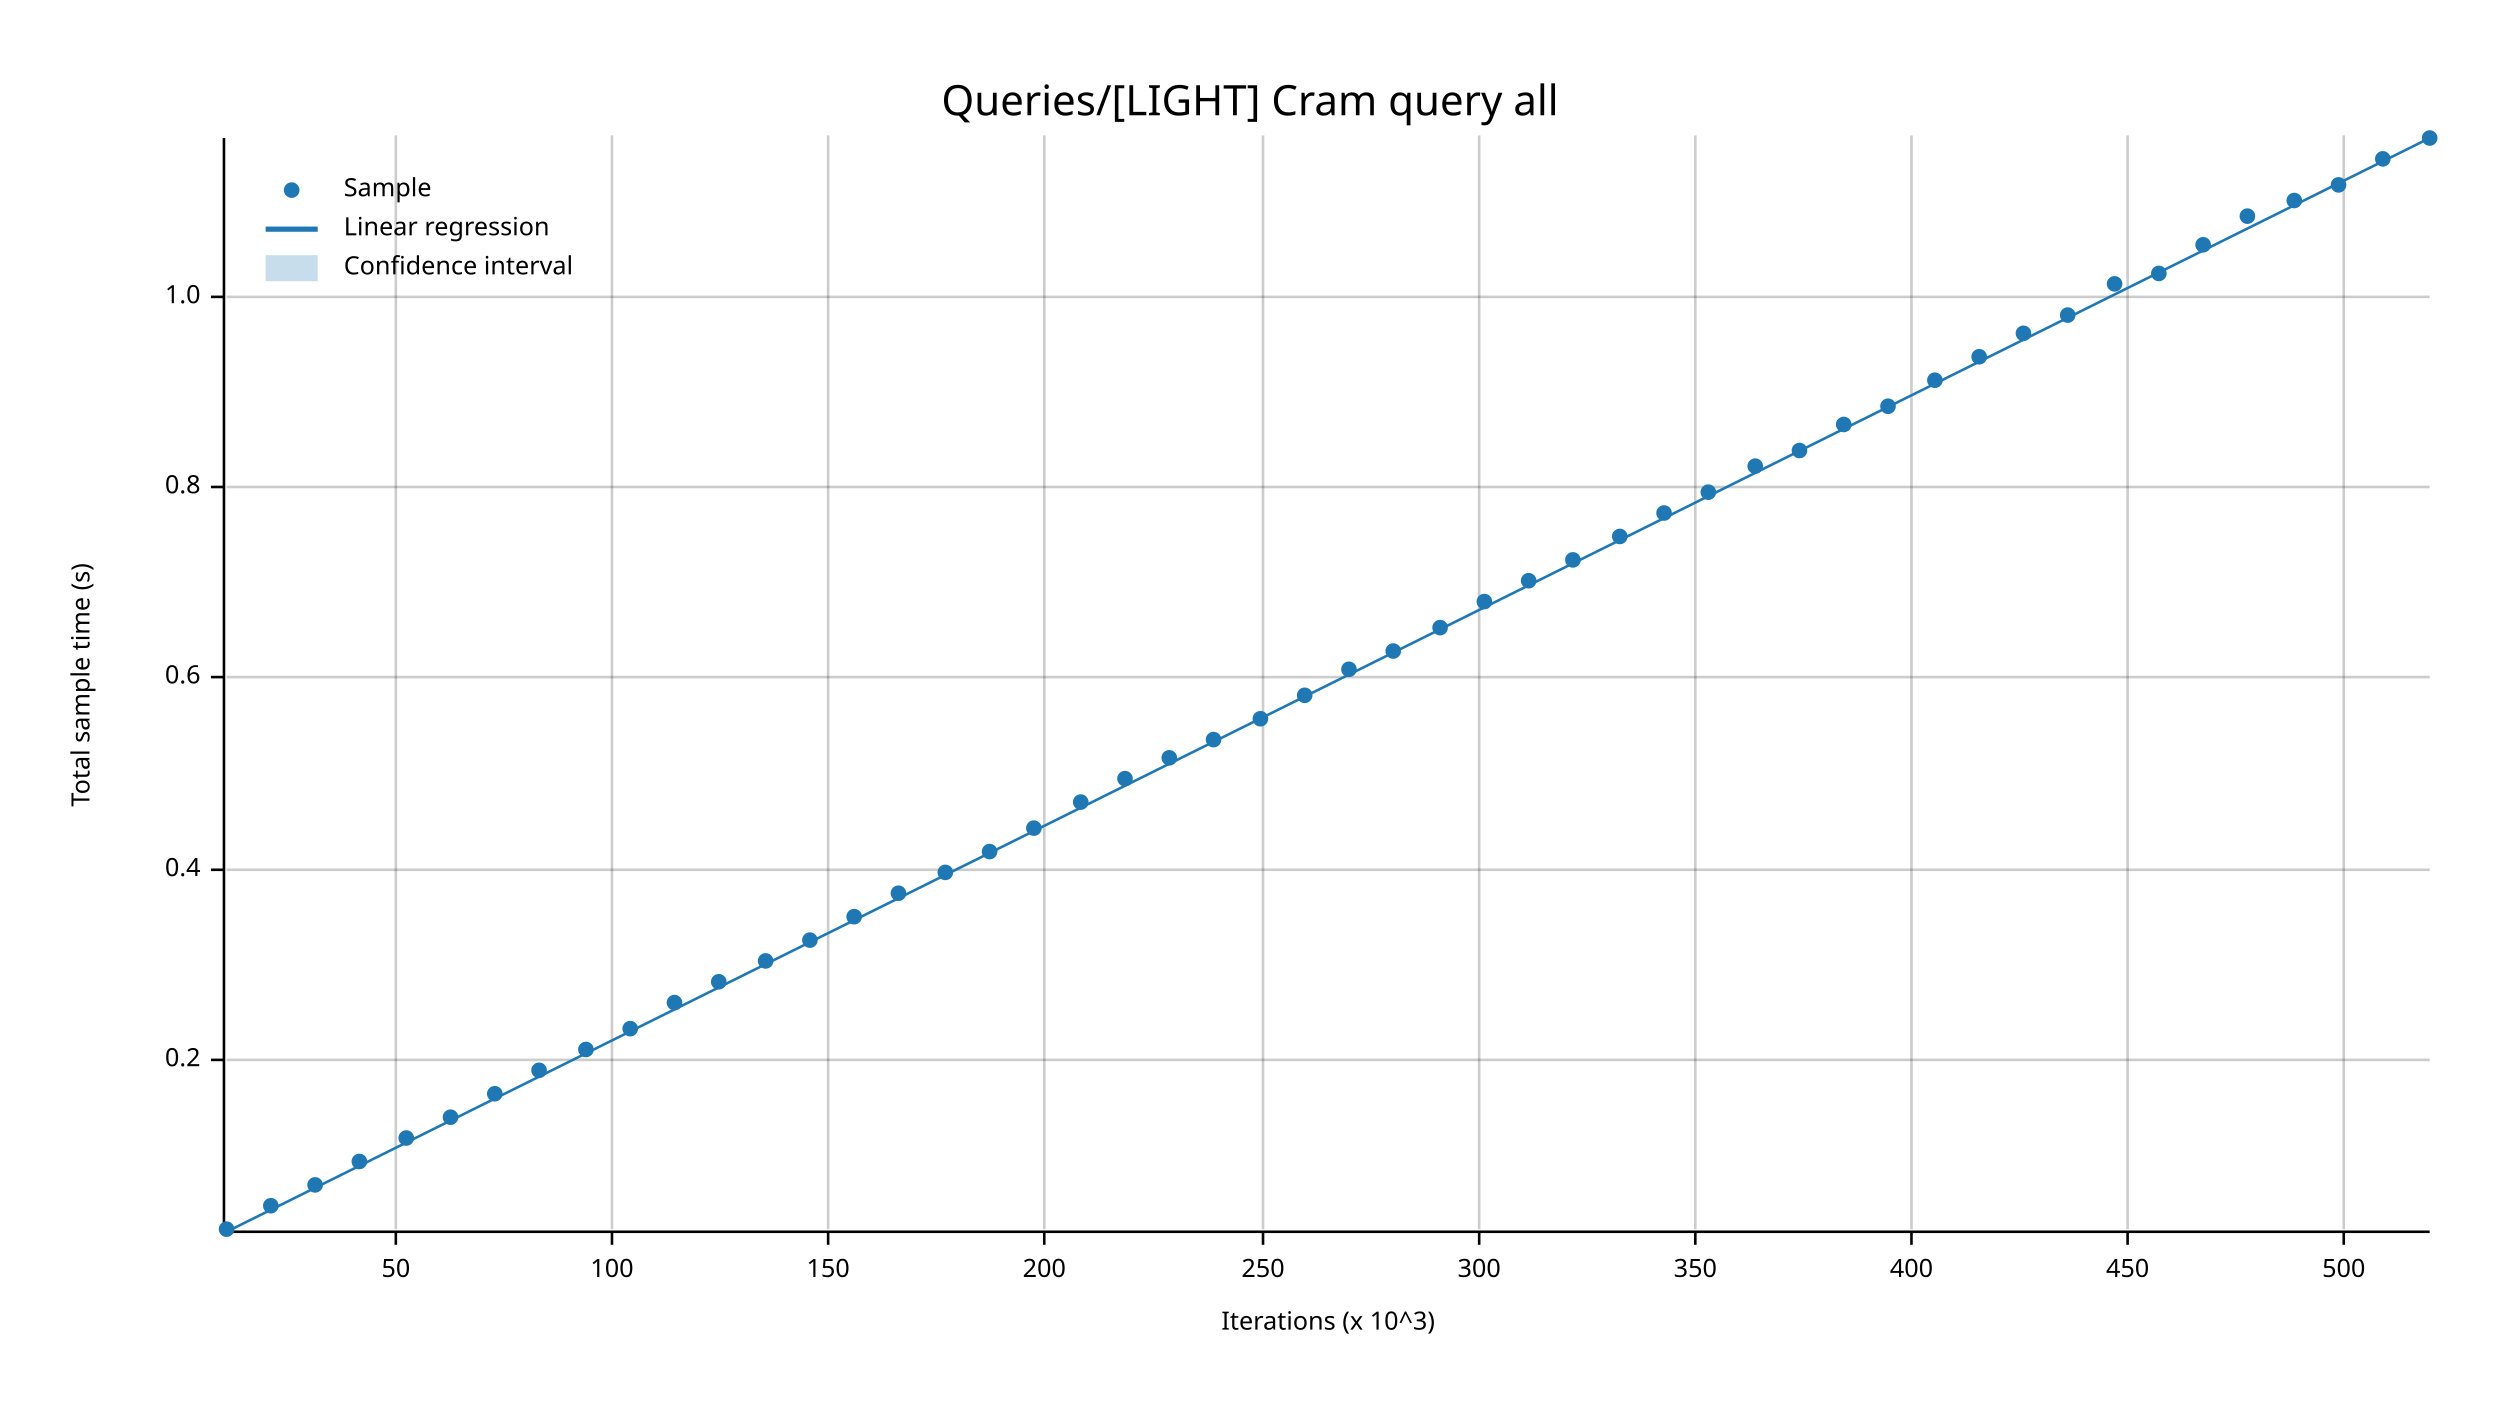
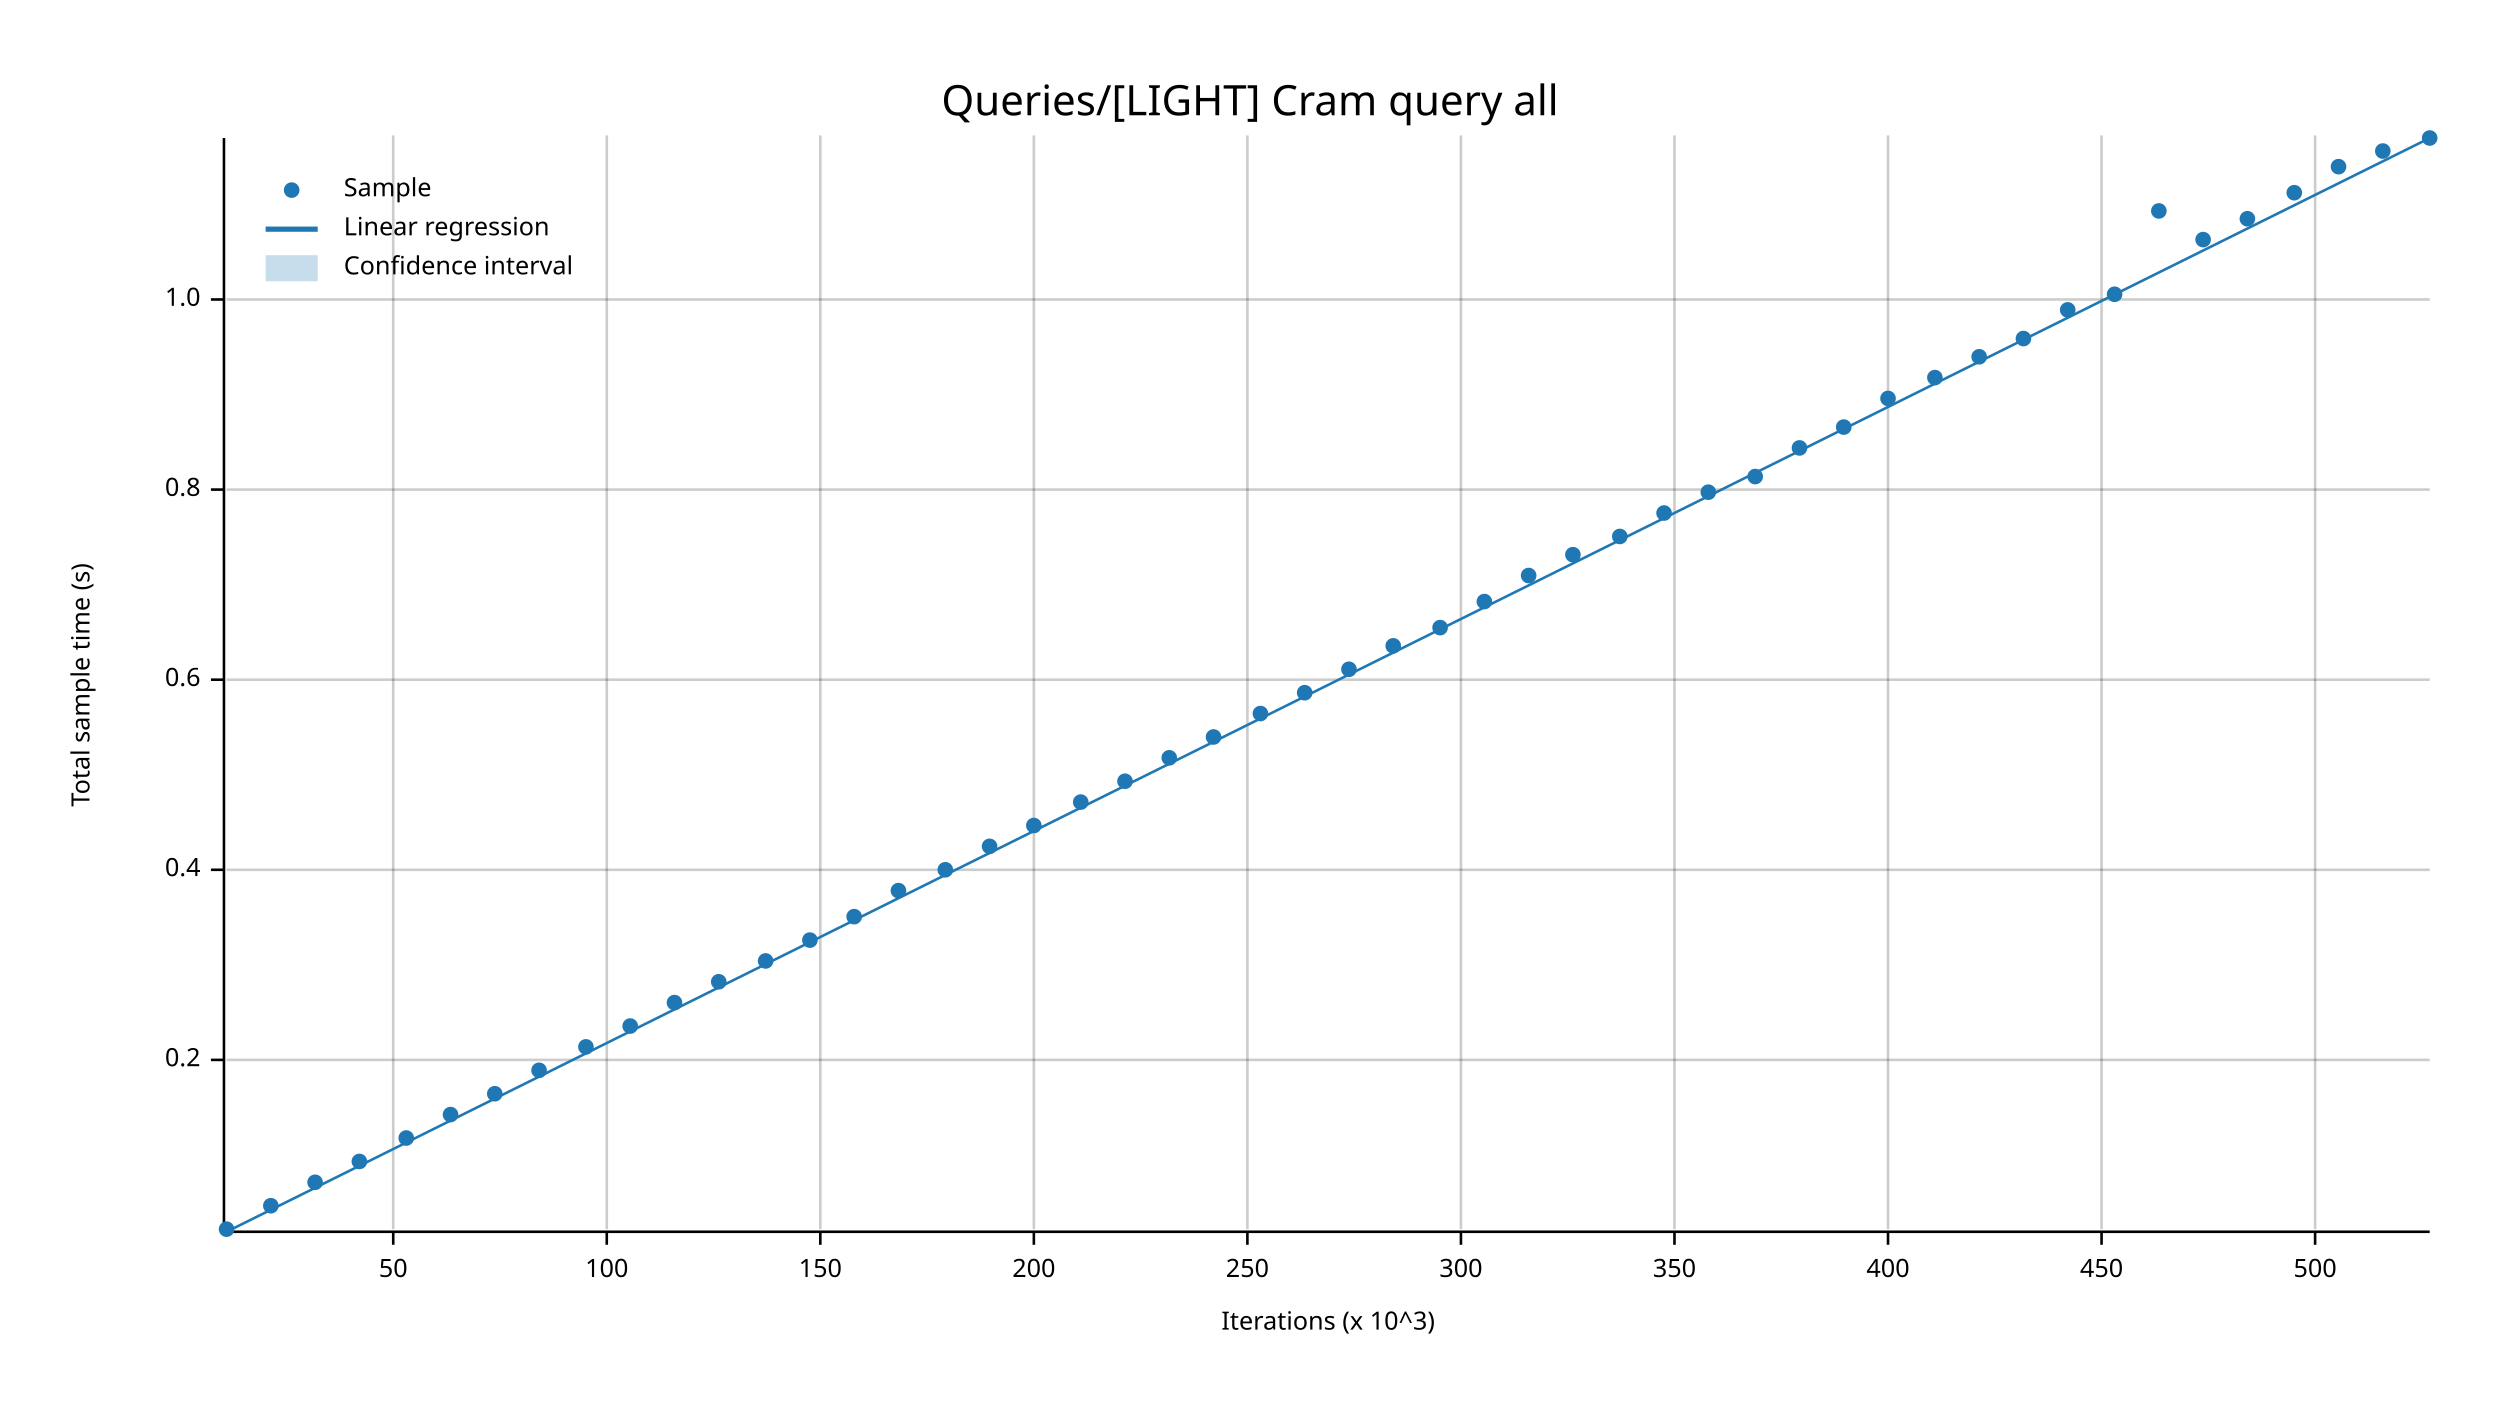
<svg xmlns="http://www.w3.org/2000/svg" width="960" height="540" viewBox="0 0 960 540">
  <text x="480" y="32" dy="0.76em" text-anchor="middle" font-family="sans-serif" font-size="16.129" opacity="1" fill="#000000">
Queries/[LIGHT] Cram query all
</text>
  <text x="27" y="263" dy="0.76em" text-anchor="middle" font-family="sans-serif" font-size="9.677" opacity="1" fill="#000000" transform="rotate(270, 27, 263)">
Total sample time (s)
</text>
  <text x="510" y="513" dy="-0.5ex" text-anchor="middle" font-family="sans-serif" font-size="9.677" opacity="1" fill="#000000">
Iterations (x 10^3)
</text>
-   <line opacity="0.2" stroke="#000000" stroke-width="1" x1="152" y1="472" x2="152" y2="52" />
-   <line opacity="0.2" stroke="#000000" stroke-width="1" x1="235" y1="472" x2="235" y2="52" />
-   <line opacity="0.2" stroke="#000000" stroke-width="1" x1="318" y1="472" x2="318" y2="52" />
-   <line opacity="0.2" stroke="#000000" stroke-width="1" x1="401" y1="472" x2="401" y2="52" />
-   <line opacity="0.2" stroke="#000000" stroke-width="1" x1="485" y1="472" x2="485" y2="52" />
-   <line opacity="0.2" stroke="#000000" stroke-width="1" x1="568" y1="472" x2="568" y2="52" />
-   <line opacity="0.2" stroke="#000000" stroke-width="1" x1="651" y1="472" x2="651" y2="52" />
-   <line opacity="0.2" stroke="#000000" stroke-width="1" x1="734" y1="472" x2="734" y2="52" />
-   <line opacity="0.2" stroke="#000000" stroke-width="1" x1="817" y1="472" x2="817" y2="52" />
-   <line opacity="0.2" stroke="#000000" stroke-width="1" x1="900" y1="472" x2="900" y2="52" />
+   <line opacity="0.2" stroke="#000000" stroke-width="1" x1="151" y1="472" x2="151" y2="52" />
+   <line opacity="0.2" stroke="#000000" stroke-width="1" x1="233" y1="472" x2="233" y2="52" />
+   <line opacity="0.2" stroke="#000000" stroke-width="1" x1="315" y1="472" x2="315" y2="52" />
+   <line opacity="0.2" stroke="#000000" stroke-width="1" x1="397" y1="472" x2="397" y2="52" />
+   <line opacity="0.2" stroke="#000000" stroke-width="1" x1="479" y1="472" x2="479" y2="52" />
+   <line opacity="0.2" stroke="#000000" stroke-width="1" x1="561" y1="472" x2="561" y2="52" />
+   <line opacity="0.2" stroke="#000000" stroke-width="1" x1="643" y1="472" x2="643" y2="52" />
+   <line opacity="0.2" stroke="#000000" stroke-width="1" x1="725" y1="472" x2="725" y2="52" />
+   <line opacity="0.2" stroke="#000000" stroke-width="1" x1="807" y1="472" x2="807" y2="52" />
+   <line opacity="0.2" stroke="#000000" stroke-width="1" x1="889" y1="472" x2="889" y2="52" />
  <line opacity="0.2" stroke="#000000" stroke-width="1" x1="87" y1="407" x2="933" y2="407" />
  <line opacity="0.2" stroke="#000000" stroke-width="1" x1="87" y1="334" x2="933" y2="334" />
-   <line opacity="0.2" stroke="#000000" stroke-width="1" x1="87" y1="260" x2="933" y2="260" />
-   <line opacity="0.2" stroke="#000000" stroke-width="1" x1="87" y1="187" x2="933" y2="187" />
-   <line opacity="0.2" stroke="#000000" stroke-width="1" x1="87" y1="114" x2="933" y2="114" />
+   <line opacity="0.2" stroke="#000000" stroke-width="1" x1="87" y1="261" x2="933" y2="261" />
+   <line opacity="0.2" stroke="#000000" stroke-width="1" x1="87" y1="188" x2="933" y2="188" />
+   <line opacity="0.2" stroke="#000000" stroke-width="1" x1="87" y1="115" x2="933" y2="115" />
  <polyline fill="none" opacity="1" stroke="#000000" stroke-width="1" points="86,53 86,473 " />
  <text x="77" y="407" dy="0.5ex" text-anchor="end" font-family="sans-serif" font-size="9.677" opacity="1" fill="#000000">
0.2
</text>
  <polyline fill="none" opacity="1" stroke="#000000" stroke-width="1" points="81,407 86,407 " />
  <text x="77" y="334" dy="0.5ex" text-anchor="end" font-family="sans-serif" font-size="9.677" opacity="1" fill="#000000">
0.4
</text>
  <polyline fill="none" opacity="1" stroke="#000000" stroke-width="1" points="81,334 86,334 " />
-   <text x="77" y="260" dy="0.5ex" text-anchor="end" font-family="sans-serif" font-size="9.677" opacity="1" fill="#000000">
+   <text x="77" y="261" dy="0.5ex" text-anchor="end" font-family="sans-serif" font-size="9.677" opacity="1" fill="#000000">
0.6
</text>
-   <polyline fill="none" opacity="1" stroke="#000000" stroke-width="1" points="81,260 86,260 " />
-   <text x="77" y="187" dy="0.5ex" text-anchor="end" font-family="sans-serif" font-size="9.677" opacity="1" fill="#000000">
+   <polyline fill="none" opacity="1" stroke="#000000" stroke-width="1" points="81,261 86,261 " />
+   <text x="77" y="188" dy="0.5ex" text-anchor="end" font-family="sans-serif" font-size="9.677" opacity="1" fill="#000000">
0.8
</text>
-   <polyline fill="none" opacity="1" stroke="#000000" stroke-width="1" points="81,187 86,187 " />
-   <text x="77" y="114" dy="0.5ex" text-anchor="end" font-family="sans-serif" font-size="9.677" opacity="1" fill="#000000">
+   <polyline fill="none" opacity="1" stroke="#000000" stroke-width="1" points="81,188 86,188 " />
+   <text x="77" y="115" dy="0.5ex" text-anchor="end" font-family="sans-serif" font-size="9.677" opacity="1" fill="#000000">
1.0
</text>
-   <polyline fill="none" opacity="1" stroke="#000000" stroke-width="1" points="81,114 86,114 " />
+   <polyline fill="none" opacity="1" stroke="#000000" stroke-width="1" points="81,115 86,115 " />
  <polyline fill="none" opacity="1" stroke="#000000" stroke-width="1" points="87,473 933,473 " />
-   <text x="152" y="483" dy="0.76em" text-anchor="middle" font-family="sans-serif" font-size="9.677" opacity="1" fill="#000000">
+   <text x="151" y="483" dy="0.76em" text-anchor="middle" font-family="sans-serif" font-size="9.677" opacity="1" fill="#000000">
50
</text>
-   <polyline fill="none" opacity="1" stroke="#000000" stroke-width="1" points="152,473 152,478 " />
-   <text x="235" y="483" dy="0.76em" text-anchor="middle" font-family="sans-serif" font-size="9.677" opacity="1" fill="#000000">
+   <polyline fill="none" opacity="1" stroke="#000000" stroke-width="1" points="151,473 151,478 " />
+   <text x="233" y="483" dy="0.76em" text-anchor="middle" font-family="sans-serif" font-size="9.677" opacity="1" fill="#000000">
100
</text>
-   <polyline fill="none" opacity="1" stroke="#000000" stroke-width="1" points="235,473 235,478 " />
-   <text x="318" y="483" dy="0.76em" text-anchor="middle" font-family="sans-serif" font-size="9.677" opacity="1" fill="#000000">
+   <polyline fill="none" opacity="1" stroke="#000000" stroke-width="1" points="233,473 233,478 " />
+   <text x="315" y="483" dy="0.76em" text-anchor="middle" font-family="sans-serif" font-size="9.677" opacity="1" fill="#000000">
150
</text>
-   <polyline fill="none" opacity="1" stroke="#000000" stroke-width="1" points="318,473 318,478 " />
-   <text x="401" y="483" dy="0.76em" text-anchor="middle" font-family="sans-serif" font-size="9.677" opacity="1" fill="#000000">
+   <polyline fill="none" opacity="1" stroke="#000000" stroke-width="1" points="315,473 315,478 " />
+   <text x="397" y="483" dy="0.76em" text-anchor="middle" font-family="sans-serif" font-size="9.677" opacity="1" fill="#000000">
200
</text>
-   <polyline fill="none" opacity="1" stroke="#000000" stroke-width="1" points="401,473 401,478 " />
-   <text x="485" y="483" dy="0.76em" text-anchor="middle" font-family="sans-serif" font-size="9.677" opacity="1" fill="#000000">
+   <polyline fill="none" opacity="1" stroke="#000000" stroke-width="1" points="397,473 397,478 " />
+   <text x="479" y="483" dy="0.76em" text-anchor="middle" font-family="sans-serif" font-size="9.677" opacity="1" fill="#000000">
250
</text>
-   <polyline fill="none" opacity="1" stroke="#000000" stroke-width="1" points="485,473 485,478 " />
-   <text x="568" y="483" dy="0.76em" text-anchor="middle" font-family="sans-serif" font-size="9.677" opacity="1" fill="#000000">
+   <polyline fill="none" opacity="1" stroke="#000000" stroke-width="1" points="479,473 479,478 " />
+   <text x="561" y="483" dy="0.76em" text-anchor="middle" font-family="sans-serif" font-size="9.677" opacity="1" fill="#000000">
300
</text>
-   <polyline fill="none" opacity="1" stroke="#000000" stroke-width="1" points="568,473 568,478 " />
-   <text x="651" y="483" dy="0.76em" text-anchor="middle" font-family="sans-serif" font-size="9.677" opacity="1" fill="#000000">
+   <polyline fill="none" opacity="1" stroke="#000000" stroke-width="1" points="561,473 561,478 " />
+   <text x="643" y="483" dy="0.76em" text-anchor="middle" font-family="sans-serif" font-size="9.677" opacity="1" fill="#000000">
350
</text>
-   <polyline fill="none" opacity="1" stroke="#000000" stroke-width="1" points="651,473 651,478 " />
-   <text x="734" y="483" dy="0.76em" text-anchor="middle" font-family="sans-serif" font-size="9.677" opacity="1" fill="#000000">
+   <polyline fill="none" opacity="1" stroke="#000000" stroke-width="1" points="643,473 643,478 " />
+   <text x="725" y="483" dy="0.76em" text-anchor="middle" font-family="sans-serif" font-size="9.677" opacity="1" fill="#000000">
400
</text>
-   <polyline fill="none" opacity="1" stroke="#000000" stroke-width="1" points="734,473 734,478 " />
-   <text x="817" y="483" dy="0.76em" text-anchor="middle" font-family="sans-serif" font-size="9.677" opacity="1" fill="#000000">
+   <polyline fill="none" opacity="1" stroke="#000000" stroke-width="1" points="725,473 725,478 " />
+   <text x="807" y="483" dy="0.76em" text-anchor="middle" font-family="sans-serif" font-size="9.677" opacity="1" fill="#000000">
450
</text>
-   <polyline fill="none" opacity="1" stroke="#000000" stroke-width="1" points="817,473 817,478 " />
-   <text x="900" y="483" dy="0.76em" text-anchor="middle" font-family="sans-serif" font-size="9.677" opacity="1" fill="#000000">
+   <polyline fill="none" opacity="1" stroke="#000000" stroke-width="1" points="807,473 807,478 " />
+   <text x="889" y="483" dy="0.76em" text-anchor="middle" font-family="sans-serif" font-size="9.677" opacity="1" fill="#000000">
500
</text>
-   <polyline fill="none" opacity="1" stroke="#000000" stroke-width="1" points="900,473 900,478 " />
+   <polyline fill="none" opacity="1" stroke="#000000" stroke-width="1" points="889,473 889,478 " />
  <circle cx="87" cy="472" r="3" opacity="1" fill="#1F78B4" stroke="none" stroke-width="1" />
  <circle cx="104" cy="463" r="3" opacity="1" fill="#1F78B4" stroke="none" stroke-width="1" />
-   <circle cx="121" cy="455" r="3" opacity="1" fill="#1F78B4" stroke="none" stroke-width="1" />
+   <circle cx="121" cy="454" r="3" opacity="1" fill="#1F78B4" stroke="none" stroke-width="1" />
  <circle cx="138" cy="446" r="3" opacity="1" fill="#1F78B4" stroke="none" stroke-width="1" />
  <circle cx="156" cy="437" r="3" opacity="1" fill="#1F78B4" stroke="none" stroke-width="1" />
-   <circle cx="173" cy="429" r="3" opacity="1" fill="#1F78B4" stroke="none" stroke-width="1" />
+   <circle cx="173" cy="428" r="3" opacity="1" fill="#1F78B4" stroke="none" stroke-width="1" />
  <circle cx="190" cy="420" r="3" opacity="1" fill="#1F78B4" stroke="none" stroke-width="1" />
  <circle cx="207" cy="411" r="3" opacity="1" fill="#1F78B4" stroke="none" stroke-width="1" />
-   <circle cx="225" cy="403" r="3" opacity="1" fill="#1F78B4" stroke="none" stroke-width="1" />
-   <circle cx="242" cy="395" r="3" opacity="1" fill="#1F78B4" stroke="none" stroke-width="1" />
+   <circle cx="225" cy="402" r="3" opacity="1" fill="#1F78B4" stroke="none" stroke-width="1" />
+   <circle cx="242" cy="394" r="3" opacity="1" fill="#1F78B4" stroke="none" stroke-width="1" />
  <circle cx="259" cy="385" r="3" opacity="1" fill="#1F78B4" stroke="none" stroke-width="1" />
  <circle cx="276" cy="377" r="3" opacity="1" fill="#1F78B4" stroke="none" stroke-width="1" />
  <circle cx="294" cy="369" r="3" opacity="1" fill="#1F78B4" stroke="none" stroke-width="1" />
  <circle cx="311" cy="361" r="3" opacity="1" fill="#1F78B4" stroke="none" stroke-width="1" />
  <circle cx="328" cy="352" r="3" opacity="1" fill="#1F78B4" stroke="none" stroke-width="1" />
-   <circle cx="345" cy="343" r="3" opacity="1" fill="#1F78B4" stroke="none" stroke-width="1" />
-   <circle cx="363" cy="335" r="3" opacity="1" fill="#1F78B4" stroke="none" stroke-width="1" />
-   <circle cx="380" cy="327" r="3" opacity="1" fill="#1F78B4" stroke="none" stroke-width="1" />
-   <circle cx="397" cy="318" r="3" opacity="1" fill="#1F78B4" stroke="none" stroke-width="1" />
+   <circle cx="345" cy="342" r="3" opacity="1" fill="#1F78B4" stroke="none" stroke-width="1" />
+   <circle cx="363" cy="334" r="3" opacity="1" fill="#1F78B4" stroke="none" stroke-width="1" />
+   <circle cx="380" cy="325" r="3" opacity="1" fill="#1F78B4" stroke="none" stroke-width="1" />
+   <circle cx="397" cy="317" r="3" opacity="1" fill="#1F78B4" stroke="none" stroke-width="1" />
  <circle cx="415" cy="308" r="3" opacity="1" fill="#1F78B4" stroke="none" stroke-width="1" />
-   <circle cx="432" cy="299" r="3" opacity="1" fill="#1F78B4" stroke="none" stroke-width="1" />
+   <circle cx="432" cy="300" r="3" opacity="1" fill="#1F78B4" stroke="none" stroke-width="1" />
  <circle cx="449" cy="291" r="3" opacity="1" fill="#1F78B4" stroke="none" stroke-width="1" />
-   <circle cx="466" cy="284" r="3" opacity="1" fill="#1F78B4" stroke="none" stroke-width="1" />
-   <circle cx="484" cy="276" r="3" opacity="1" fill="#1F78B4" stroke="none" stroke-width="1" />
-   <circle cx="501" cy="267" r="3" opacity="1" fill="#1F78B4" stroke="none" stroke-width="1" />
+   <circle cx="466" cy="283" r="3" opacity="1" fill="#1F78B4" stroke="none" stroke-width="1" />
+   <circle cx="484" cy="274" r="3" opacity="1" fill="#1F78B4" stroke="none" stroke-width="1" />
+   <circle cx="501" cy="266" r="3" opacity="1" fill="#1F78B4" stroke="none" stroke-width="1" />
  <circle cx="518" cy="257" r="3" opacity="1" fill="#1F78B4" stroke="none" stroke-width="1" />
-   <circle cx="535" cy="250" r="3" opacity="1" fill="#1F78B4" stroke="none" stroke-width="1" />
+   <circle cx="535" cy="248" r="3" opacity="1" fill="#1F78B4" stroke="none" stroke-width="1" />
  <circle cx="553" cy="241" r="3" opacity="1" fill="#1F78B4" stroke="none" stroke-width="1" />
  <circle cx="570" cy="231" r="3" opacity="1" fill="#1F78B4" stroke="none" stroke-width="1" />
-   <circle cx="587" cy="223" r="3" opacity="1" fill="#1F78B4" stroke="none" stroke-width="1" />
-   <circle cx="604" cy="215" r="3" opacity="1" fill="#1F78B4" stroke="none" stroke-width="1" />
+   <circle cx="587" cy="221" r="3" opacity="1" fill="#1F78B4" stroke="none" stroke-width="1" />
+   <circle cx="604" cy="213" r="3" opacity="1" fill="#1F78B4" stroke="none" stroke-width="1" />
  <circle cx="622" cy="206" r="3" opacity="1" fill="#1F78B4" stroke="none" stroke-width="1" />
  <circle cx="639" cy="197" r="3" opacity="1" fill="#1F78B4" stroke="none" stroke-width="1" />
  <circle cx="656" cy="189" r="3" opacity="1" fill="#1F78B4" stroke="none" stroke-width="1" />
-   <circle cx="674" cy="179" r="3" opacity="1" fill="#1F78B4" stroke="none" stroke-width="1" />
-   <circle cx="691" cy="173" r="3" opacity="1" fill="#1F78B4" stroke="none" stroke-width="1" />
-   <circle cx="708" cy="163" r="3" opacity="1" fill="#1F78B4" stroke="none" stroke-width="1" />
-   <circle cx="725" cy="156" r="3" opacity="1" fill="#1F78B4" stroke="none" stroke-width="1" />
-   <circle cx="743" cy="146" r="3" opacity="1" fill="#1F78B4" stroke="none" stroke-width="1" />
+   <circle cx="674" cy="183" r="3" opacity="1" fill="#1F78B4" stroke="none" stroke-width="1" />
+   <circle cx="691" cy="172" r="3" opacity="1" fill="#1F78B4" stroke="none" stroke-width="1" />
+   <circle cx="708" cy="164" r="3" opacity="1" fill="#1F78B4" stroke="none" stroke-width="1" />
+   <circle cx="725" cy="153" r="3" opacity="1" fill="#1F78B4" stroke="none" stroke-width="1" />
+   <circle cx="743" cy="145" r="3" opacity="1" fill="#1F78B4" stroke="none" stroke-width="1" />
  <circle cx="760" cy="137" r="3" opacity="1" fill="#1F78B4" stroke="none" stroke-width="1" />
-   <circle cx="777" cy="128" r="3" opacity="1" fill="#1F78B4" stroke="none" stroke-width="1" />
-   <circle cx="794" cy="121" r="3" opacity="1" fill="#1F78B4" stroke="none" stroke-width="1" />
-   <circle cx="812" cy="109" r="3" opacity="1" fill="#1F78B4" stroke="none" stroke-width="1" />
-   <circle cx="829" cy="105" r="3" opacity="1" fill="#1F78B4" stroke="none" stroke-width="1" />
-   <circle cx="846" cy="94" r="3" opacity="1" fill="#1F78B4" stroke="none" stroke-width="1" />
-   <circle cx="863" cy="83" r="3" opacity="1" fill="#1F78B4" stroke="none" stroke-width="1" />
-   <circle cx="881" cy="77" r="3" opacity="1" fill="#1F78B4" stroke="none" stroke-width="1" />
-   <circle cx="898" cy="71" r="3" opacity="1" fill="#1F78B4" stroke="none" stroke-width="1" />
-   <circle cx="915" cy="61" r="3" opacity="1" fill="#1F78B4" stroke="none" stroke-width="1" />
+   <circle cx="777" cy="130" r="3" opacity="1" fill="#1F78B4" stroke="none" stroke-width="1" />
+   <circle cx="794" cy="119" r="3" opacity="1" fill="#1F78B4" stroke="none" stroke-width="1" />
+   <circle cx="812" cy="113" r="3" opacity="1" fill="#1F78B4" stroke="none" stroke-width="1" />
+   <circle cx="829" cy="81" r="3" opacity="1" fill="#1F78B4" stroke="none" stroke-width="1" />
+   <circle cx="846" cy="92" r="3" opacity="1" fill="#1F78B4" stroke="none" stroke-width="1" />
+   <circle cx="863" cy="84" r="3" opacity="1" fill="#1F78B4" stroke="none" stroke-width="1" />
+   <circle cx="881" cy="74" r="3" opacity="1" fill="#1F78B4" stroke="none" stroke-width="1" />
+   <circle cx="898" cy="64" r="3" opacity="1" fill="#1F78B4" stroke="none" stroke-width="1" />
+   <circle cx="915" cy="58" r="3" opacity="1" fill="#1F78B4" stroke="none" stroke-width="1" />
  <circle cx="933" cy="53" r="3" opacity="1" fill="#1F78B4" stroke="none" stroke-width="1" />
  <polyline fill="none" opacity="1" stroke="#1F78B4" stroke-width="1" points="87,473 933,53 " />
  <polygon opacity="0.25" fill="#1F78B4" points="87,473 933,53 933,53 " />
  <text x="132" y="68" dy="0.76em" text-anchor="start" font-family="sans-serif" font-size="9.677" opacity="1" fill="#000000">
Sample
</text>
  <text x="132" y="83" dy="0.76em" text-anchor="start" font-family="sans-serif" font-size="9.677" opacity="1" fill="#000000">
Linear regression
</text>
  <text x="132" y="98" dy="0.76em" text-anchor="start" font-family="sans-serif" font-size="9.677" opacity="1" fill="#000000">
Confidence interval
</text>
  <circle cx="112" cy="73" r="3" opacity="1" fill="#1F78B4" stroke="none" stroke-width="1" />
  <polyline fill="none" opacity="1" stroke="#1F78B4" stroke-width="2" points="102,88 122,88 " />
  <rect x="102" y="98" width="20" height="10" opacity="0.25" fill="#1F78B4" stroke="none" />
</svg>
